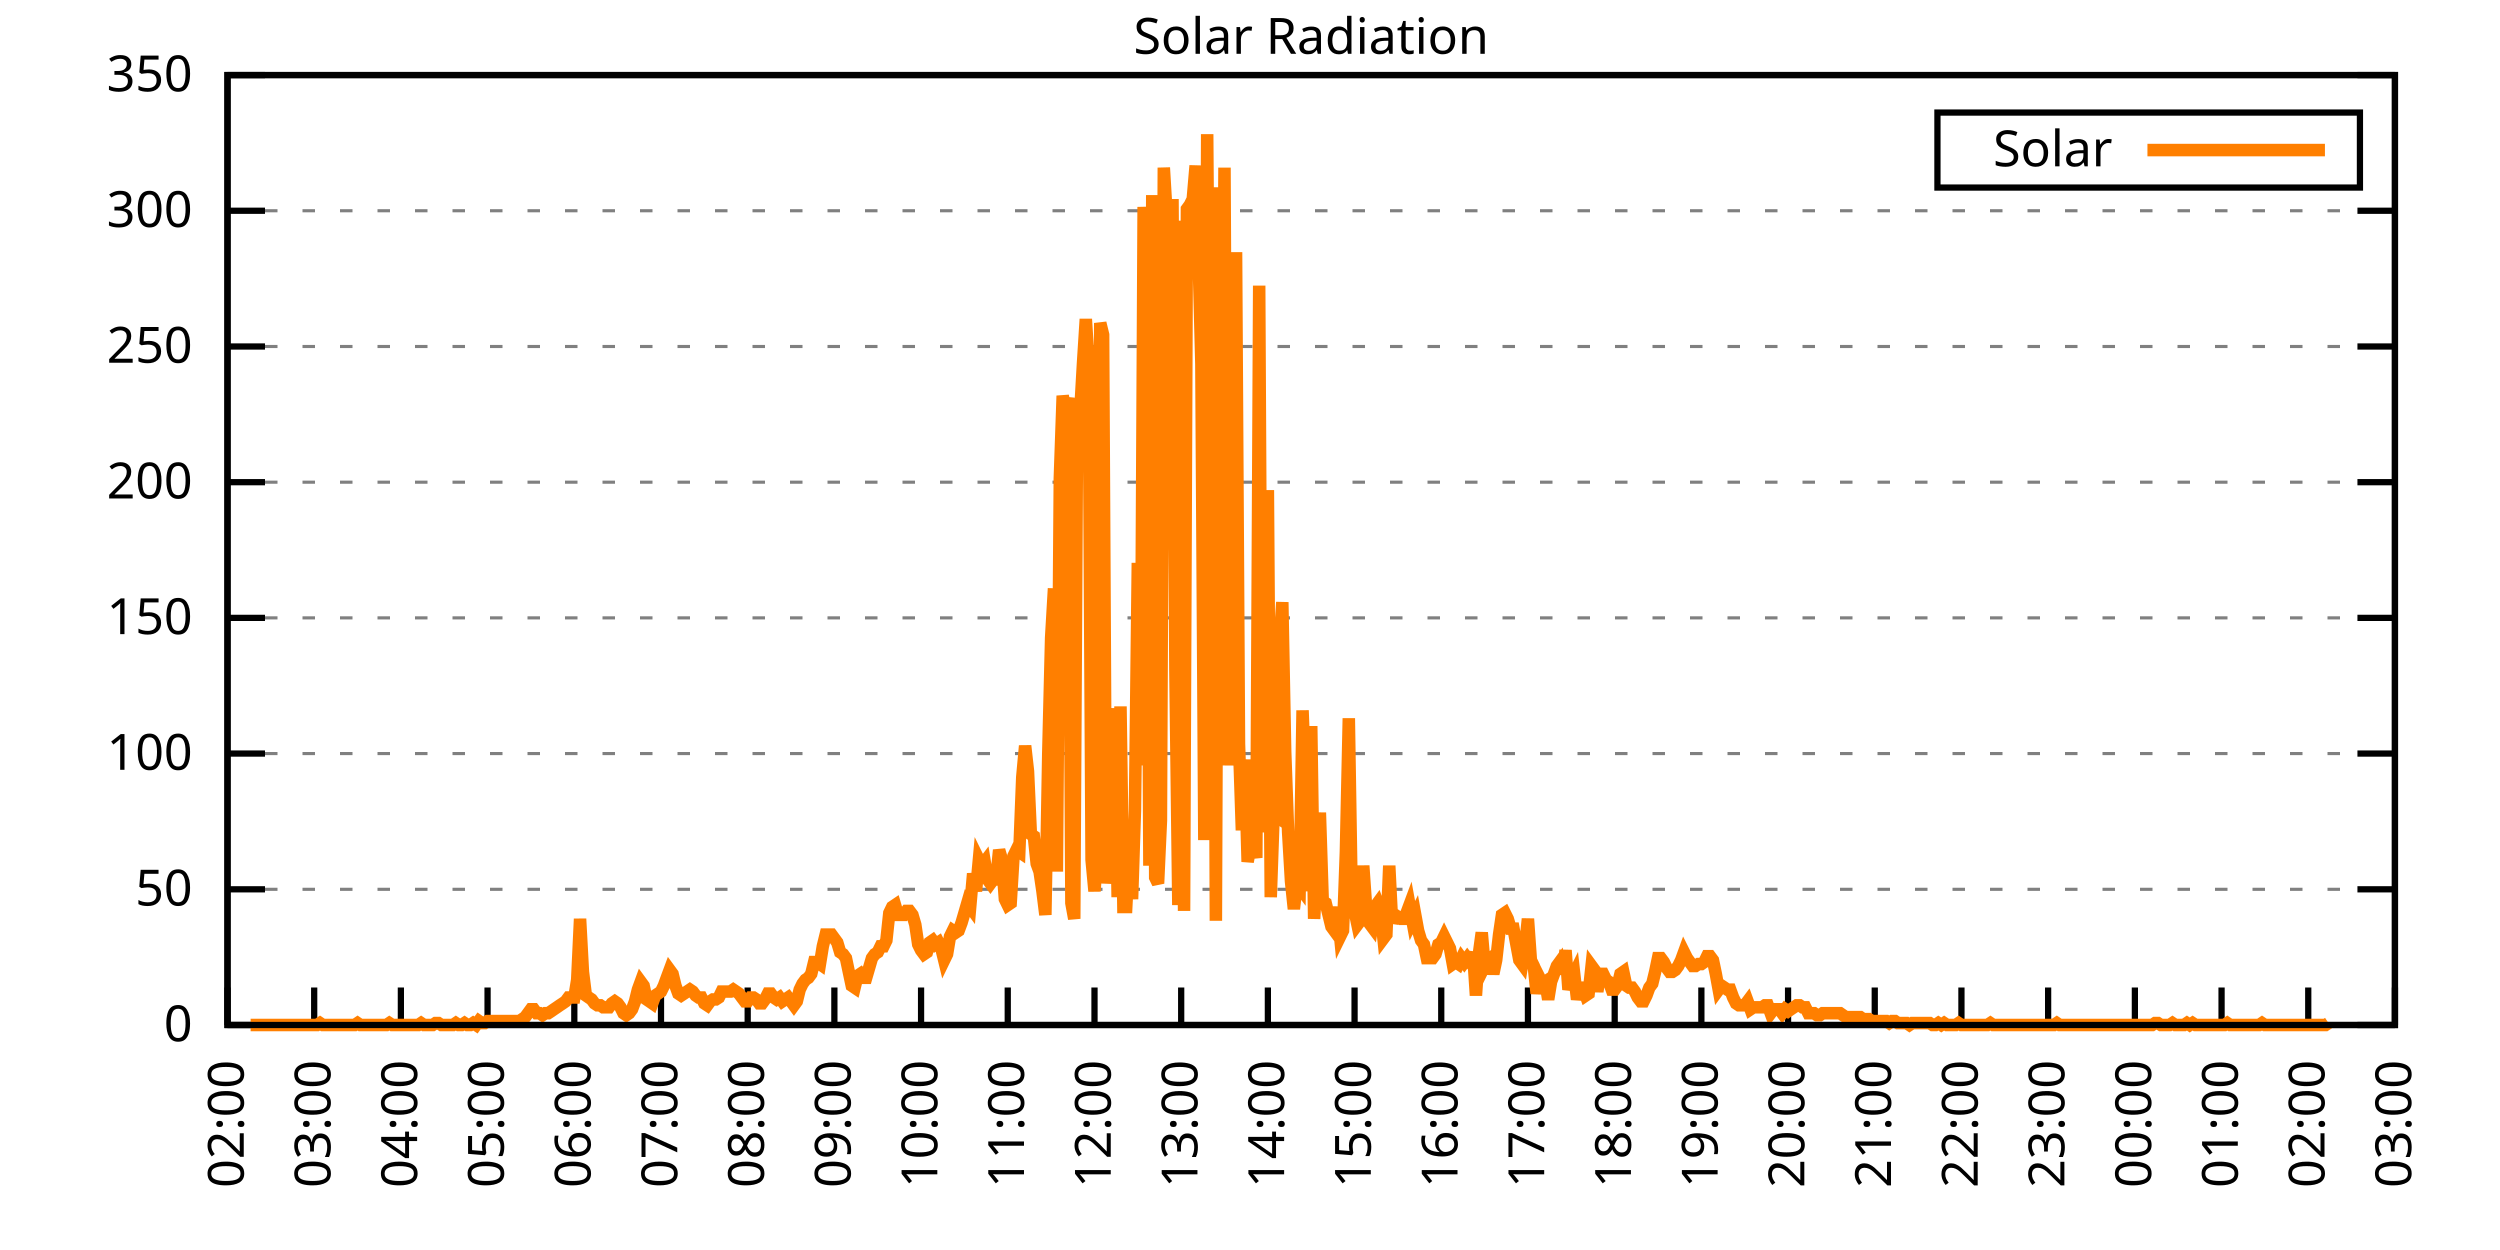
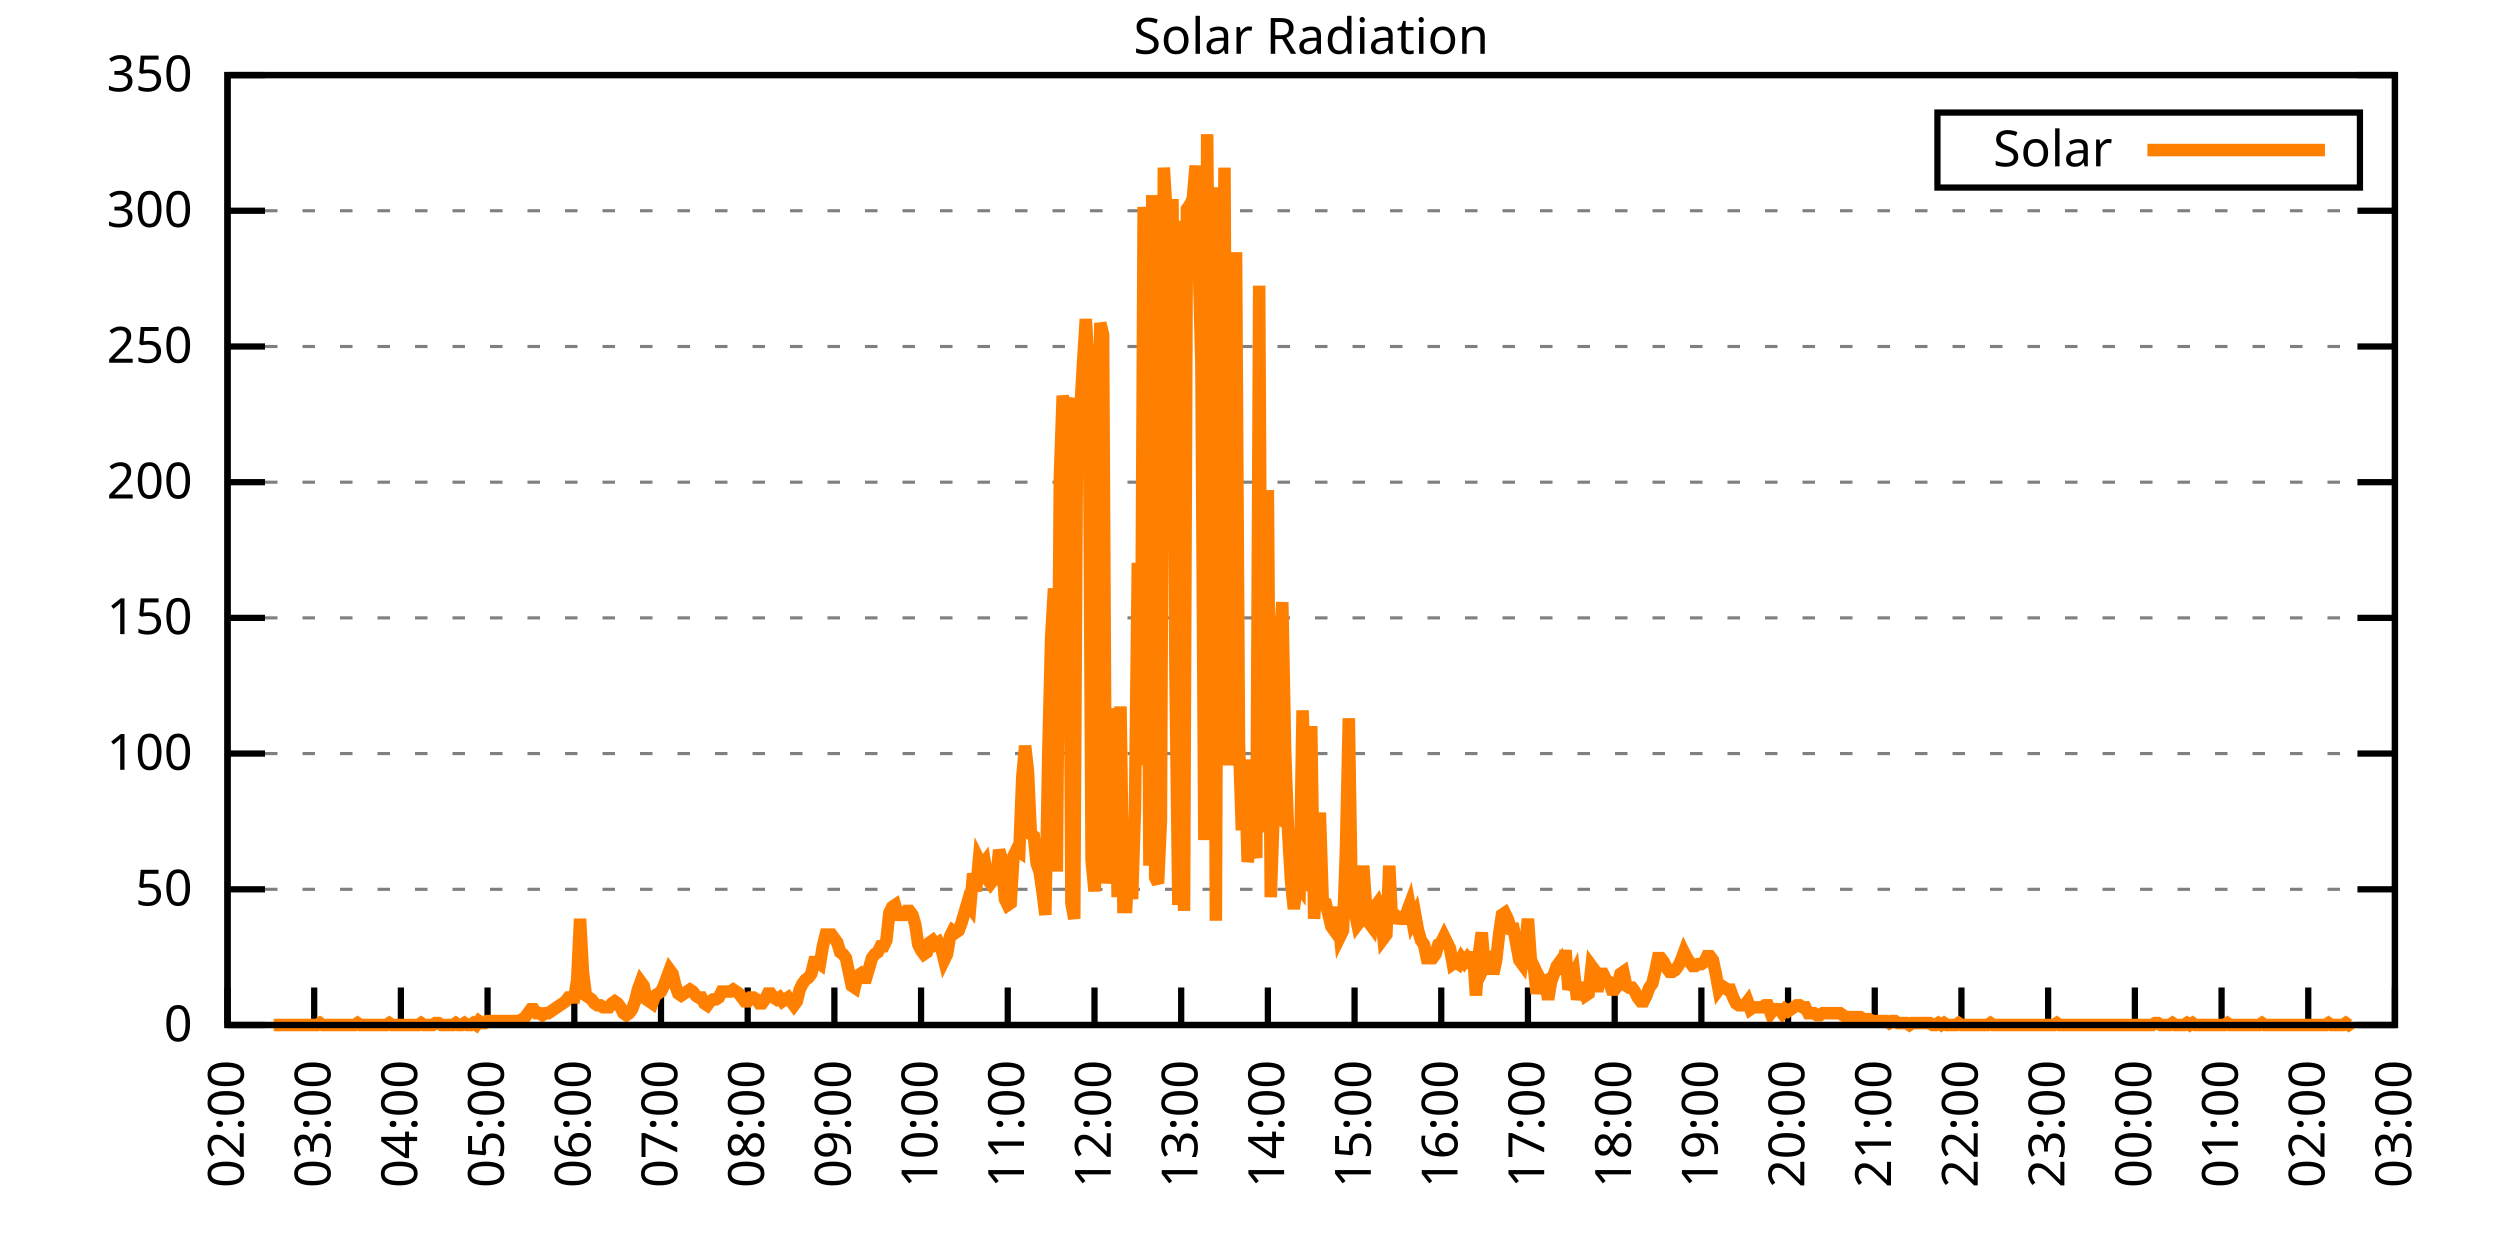
<svg xmlns="http://www.w3.org/2000/svg" xmlns:xlink="http://www.w3.org/1999/xlink" width="400" height="200" viewBox="0 0 400 200">
  <g id="gnuplot_canvas">
    <rect x="0" y="0" width="400" height="200" fill="none" />
    <defs>
      <circle id="gpDot" r="0.5" stroke-width="0.5" stroke="currentColor" />
      <path id="gpPt0" stroke-width="0.333" stroke="currentColor" d="M-1,0 h2 M0,-1 v2" />
      <path id="gpPt1" stroke-width="0.333" stroke="currentColor" d="M-1,-1 L1,1 M1,-1 L-1,1" />
      <path id="gpPt2" stroke-width="0.333" stroke="currentColor" d="M-1,0 L1,0 M0,-1 L0,1 M-1,-1 L1,1 M-1,1 L1,-1" />
      <rect id="gpPt3" stroke-width="0.333" stroke="currentColor" x="-1" y="-1" width="2" height="2" />
      <rect id="gpPt4" stroke-width="0.333" stroke="currentColor" fill="currentColor" x="-1" y="-1" width="2" height="2" />
      <circle id="gpPt5" stroke-width="0.333" stroke="currentColor" cx="0" cy="0" r="1" />
      <use xlink:href="#gpPt5" id="gpPt6" fill="currentColor" stroke="none" />
      <path id="gpPt7" stroke-width="0.333" stroke="currentColor" d="M0,-1.33 L-1.33,0.67 L1.33,0.67 z" />
      <use xlink:href="#gpPt7" id="gpPt8" fill="currentColor" stroke="none" />
      <use xlink:href="#gpPt7" id="gpPt9" stroke="currentColor" transform="rotate(180)" />
      <use xlink:href="#gpPt9" id="gpPt10" fill="currentColor" stroke="none" />
      <use xlink:href="#gpPt3" id="gpPt11" stroke="currentColor" transform="rotate(45)" />
      <use xlink:href="#gpPt11" id="gpPt12" fill="currentColor" stroke="none" />
      <path id="gpPt13" stroke-width="0.333" stroke="currentColor" d="M0,1.330 L1.265,0.411 L0.782,-1.067 L-0.782,-1.076 L-1.265,0.411 z" />
      <use xlink:href="#gpPt13" id="gpPt14" fill="currentColor" stroke="none" />
      <filter id="textbox" filterUnits="objectBoundingBox" x="0" y="0" height="1" width="1">
        <feFlood flood-color="white" flood-opacity="1" result="bgnd" />
        <feComposite in="SourceGraphic" in2="bgnd" operator="atop" />
      </filter>
      <filter id="greybox" filterUnits="objectBoundingBox" x="0" y="0" height="1" width="1">
        <feFlood flood-color="lightgrey" flood-opacity="1" result="grey" />
        <feComposite in="SourceGraphic" in2="grey" operator="atop" />
      </filter>
    </defs>
    <g fill="none" color="white" stroke="currentColor" stroke-width="1.00" stroke-linecap="butt" stroke-linejoin="miter">
</g>
    <g fill="none" color="black" stroke="currentColor" stroke-width="1.00" stroke-linecap="butt" stroke-linejoin="miter">
      <g stroke="none" shape-rendering="crispEdges">
        <polygon fill="rgb(255, 255, 255)" points="36.40,164.00 383.18,164.00 383.18,12.02 36.40,12.02 " />
      </g>
    </g>
    <g fill="none" color="black" stroke="currentColor" stroke-width="1.00" stroke-linecap="butt" stroke-linejoin="miter">
</g>
    <g fill="none" color="black" stroke="black" stroke-width="0.50" stroke-linecap="butt" stroke-linejoin="miter">
</g>
    <g fill="none" color="gray" stroke="currentColor" stroke-width="0.50" stroke-linecap="butt" stroke-linejoin="miter">
      <path stroke="gray" stroke-dasharray="2,4" class="gridline" d="M36.40,164.00 L383.19,164.00  " />
    </g>
    <g fill="none" color="gray" stroke="gray" stroke-width="1.00" stroke-linecap="butt" stroke-linejoin="miter">
</g>
    <g fill="none" color="black" stroke="currentColor" stroke-width="1.00" stroke-linecap="butt" stroke-linejoin="miter">
      <path stroke="black" d="M36.40,164.00 L42.40,164.00 M383.19,164.00 L377.19,164.00  " />
      <g transform="translate(30.80,166.60)" stroke="none" fill="black" font-family="Sans" font-size="8.00" text-anchor="end">
        <text>
          <tspan font-family="Sans"> 0</tspan>
        </text>
      </g>
    </g>
    <g fill="none" color="black" stroke="currentColor" stroke-width="1.00" stroke-linecap="butt" stroke-linejoin="miter">
</g>
    <g fill="none" color="black" stroke="black" stroke-width="0.50" stroke-linecap="butt" stroke-linejoin="miter">
</g>
    <g fill="none" color="gray" stroke="currentColor" stroke-width="0.50" stroke-linecap="butt" stroke-linejoin="miter">
      <path stroke="gray" stroke-dasharray="2,4" class="gridline" d="M36.40,142.29 L383.19,142.29  " />
    </g>
    <g fill="none" color="gray" stroke="gray" stroke-width="1.00" stroke-linecap="butt" stroke-linejoin="miter">
</g>
    <g fill="none" color="black" stroke="currentColor" stroke-width="1.00" stroke-linecap="butt" stroke-linejoin="miter">
      <path stroke="black" d="M36.40,142.29 L42.40,142.29 M383.19,142.29 L377.19,142.29  " />
      <g transform="translate(30.80,144.89)" stroke="none" fill="black" font-family="Sans" font-size="8.00" text-anchor="end">
        <text>
          <tspan font-family="Sans"> 50</tspan>
        </text>
      </g>
    </g>
    <g fill="none" color="black" stroke="currentColor" stroke-width="1.00" stroke-linecap="butt" stroke-linejoin="miter">
</g>
    <g fill="none" color="black" stroke="black" stroke-width="0.50" stroke-linecap="butt" stroke-linejoin="miter">
</g>
    <g fill="none" color="gray" stroke="currentColor" stroke-width="0.50" stroke-linecap="butt" stroke-linejoin="miter">
      <path stroke="gray" stroke-dasharray="2,4" class="gridline" d="M36.40,120.57 L383.19,120.57  " />
    </g>
    <g fill="none" color="gray" stroke="gray" stroke-width="1.00" stroke-linecap="butt" stroke-linejoin="miter">
</g>
    <g fill="none" color="black" stroke="currentColor" stroke-width="1.00" stroke-linecap="butt" stroke-linejoin="miter">
      <path stroke="black" d="M36.40,120.57 L42.40,120.57 M383.19,120.57 L377.19,120.57  " />
      <g transform="translate(30.80,123.17)" stroke="none" fill="black" font-family="Sans" font-size="8.00" text-anchor="end">
        <text>
          <tspan font-family="Sans"> 100</tspan>
        </text>
      </g>
    </g>
    <g fill="none" color="black" stroke="currentColor" stroke-width="1.00" stroke-linecap="butt" stroke-linejoin="miter">
</g>
    <g fill="none" color="black" stroke="black" stroke-width="0.50" stroke-linecap="butt" stroke-linejoin="miter">
</g>
    <g fill="none" color="gray" stroke="currentColor" stroke-width="0.50" stroke-linecap="butt" stroke-linejoin="miter">
      <path stroke="gray" stroke-dasharray="2,4" class="gridline" d="M36.40,98.86 L383.19,98.86  " />
    </g>
    <g fill="none" color="gray" stroke="gray" stroke-width="1.00" stroke-linecap="butt" stroke-linejoin="miter">
</g>
    <g fill="none" color="black" stroke="currentColor" stroke-width="1.00" stroke-linecap="butt" stroke-linejoin="miter">
      <path stroke="black" d="M36.40,98.86 L42.40,98.86 M383.19,98.86 L377.19,98.86  " />
      <g transform="translate(30.80,101.46)" stroke="none" fill="black" font-family="Sans" font-size="8.00" text-anchor="end">
        <text>
          <tspan font-family="Sans"> 150</tspan>
        </text>
      </g>
    </g>
    <g fill="none" color="black" stroke="currentColor" stroke-width="1.00" stroke-linecap="butt" stroke-linejoin="miter">
</g>
    <g fill="none" color="black" stroke="black" stroke-width="0.50" stroke-linecap="butt" stroke-linejoin="miter">
</g>
    <g fill="none" color="gray" stroke="currentColor" stroke-width="0.50" stroke-linecap="butt" stroke-linejoin="miter">
      <path stroke="gray" stroke-dasharray="2,4" class="gridline" d="M36.40,77.15 L383.19,77.15  " />
    </g>
    <g fill="none" color="gray" stroke="gray" stroke-width="1.00" stroke-linecap="butt" stroke-linejoin="miter">
</g>
    <g fill="none" color="black" stroke="currentColor" stroke-width="1.00" stroke-linecap="butt" stroke-linejoin="miter">
      <path stroke="black" d="M36.40,77.15 L42.40,77.15 M383.19,77.15 L377.19,77.15  " />
      <g transform="translate(30.80,79.75)" stroke="none" fill="black" font-family="Sans" font-size="8.00" text-anchor="end">
        <text>
          <tspan font-family="Sans"> 200</tspan>
        </text>
      </g>
    </g>
    <g fill="none" color="black" stroke="currentColor" stroke-width="1.00" stroke-linecap="butt" stroke-linejoin="miter">
</g>
    <g fill="none" color="black" stroke="black" stroke-width="0.50" stroke-linecap="butt" stroke-linejoin="miter">
</g>
    <g fill="none" color="gray" stroke="currentColor" stroke-width="0.50" stroke-linecap="butt" stroke-linejoin="miter">
      <path stroke="gray" stroke-dasharray="2,4" class="gridline" d="M36.40,55.44 L383.19,55.44  " />
    </g>
    <g fill="none" color="gray" stroke="gray" stroke-width="1.00" stroke-linecap="butt" stroke-linejoin="miter">
</g>
    <g fill="none" color="black" stroke="currentColor" stroke-width="1.00" stroke-linecap="butt" stroke-linejoin="miter">
      <path stroke="black" d="M36.40,55.44 L42.40,55.44 M383.19,55.44 L377.19,55.44  " />
      <g transform="translate(30.80,58.04)" stroke="none" fill="black" font-family="Sans" font-size="8.00" text-anchor="end">
        <text>
          <tspan font-family="Sans"> 250</tspan>
        </text>
      </g>
    </g>
    <g fill="none" color="black" stroke="currentColor" stroke-width="1.00" stroke-linecap="butt" stroke-linejoin="miter">
</g>
    <g fill="none" color="black" stroke="black" stroke-width="0.50" stroke-linecap="butt" stroke-linejoin="miter">
</g>
    <g fill="none" color="gray" stroke="currentColor" stroke-width="0.50" stroke-linecap="butt" stroke-linejoin="miter">
      <path stroke="gray" stroke-dasharray="2,4" class="gridline" d="M36.40,33.72 L383.19,33.72  " />
    </g>
    <g fill="none" color="gray" stroke="gray" stroke-width="1.00" stroke-linecap="butt" stroke-linejoin="miter">
</g>
    <g fill="none" color="black" stroke="currentColor" stroke-width="1.00" stroke-linecap="butt" stroke-linejoin="miter">
      <path stroke="black" d="M36.40,33.72 L42.40,33.72 M383.19,33.72 L377.19,33.72  " />
      <g transform="translate(30.80,36.32)" stroke="none" fill="black" font-family="Sans" font-size="8.00" text-anchor="end">
        <text>
          <tspan font-family="Sans"> 300</tspan>
        </text>
      </g>
    </g>
    <g fill="none" color="black" stroke="currentColor" stroke-width="1.00" stroke-linecap="butt" stroke-linejoin="miter">
</g>
    <g fill="none" color="black" stroke="black" stroke-width="0.50" stroke-linecap="butt" stroke-linejoin="miter">
</g>
    <g fill="none" color="gray" stroke="currentColor" stroke-width="0.50" stroke-linecap="butt" stroke-linejoin="miter">
      <path stroke="gray" stroke-dasharray="2,4" class="gridline" d="M36.40,12.01 L383.19,12.01  " />
    </g>
    <g fill="none" color="gray" stroke="gray" stroke-width="1.00" stroke-linecap="butt" stroke-linejoin="miter">
</g>
    <g fill="none" color="black" stroke="currentColor" stroke-width="1.00" stroke-linecap="butt" stroke-linejoin="miter">
      <path stroke="black" d="M36.40,12.01 L42.40,12.01 M383.19,12.01 L377.19,12.01  " />
      <g transform="translate(30.80,14.61)" stroke="none" fill="black" font-family="Sans" font-size="8.00" text-anchor="end">
        <text>
          <tspan font-family="Sans"> 350</tspan>
        </text>
      </g>
    </g>
    <g fill="none" color="black" stroke="currentColor" stroke-width="1.00" stroke-linecap="butt" stroke-linejoin="miter">
      <path stroke="black" d="M36.40,164.00 L36.40,158.00  " />
      <g transform="translate(39.00,169.60) rotate(270.00)" stroke="none" fill="black" font-family="Sans" font-size="8.00" text-anchor="end">
        <text>
          <tspan font-family="Sans">02:00</tspan>
        </text>
      </g>
    </g>
    <g fill="none" color="black" stroke="currentColor" stroke-width="1.00" stroke-linecap="butt" stroke-linejoin="miter">
      <path stroke="black" d="M50.27,164.00 L50.27,158.00  " />
      <g transform="translate(52.87,169.60) rotate(270.00)" stroke="none" fill="black" font-family="Sans" font-size="8.00" text-anchor="end">
        <text>
          <tspan font-family="Sans">03:00</tspan>
        </text>
      </g>
    </g>
    <g fill="none" color="black" stroke="currentColor" stroke-width="1.00" stroke-linecap="butt" stroke-linejoin="miter">
      <path stroke="black" d="M64.14,164.00 L64.14,158.00  " />
      <g transform="translate(66.74,169.60) rotate(270.00)" stroke="none" fill="black" font-family="Sans" font-size="8.00" text-anchor="end">
        <text>
          <tspan font-family="Sans">04:00</tspan>
        </text>
      </g>
    </g>
    <g fill="none" color="black" stroke="currentColor" stroke-width="1.00" stroke-linecap="butt" stroke-linejoin="miter">
      <path stroke="black" d="M78.01,164.00 L78.01,158.00  " />
      <g transform="translate(80.61,169.60) rotate(270.00)" stroke="none" fill="black" font-family="Sans" font-size="8.00" text-anchor="end">
        <text>
          <tspan font-family="Sans">05:00</tspan>
        </text>
      </g>
    </g>
    <g fill="none" color="black" stroke="currentColor" stroke-width="1.00" stroke-linecap="butt" stroke-linejoin="miter">
      <path stroke="black" d="M91.89,164.00 L91.89,158.00  " />
      <g transform="translate(94.49,169.60) rotate(270.00)" stroke="none" fill="black" font-family="Sans" font-size="8.00" text-anchor="end">
        <text>
          <tspan font-family="Sans">06:00</tspan>
        </text>
      </g>
    </g>
    <g fill="none" color="black" stroke="currentColor" stroke-width="1.00" stroke-linecap="butt" stroke-linejoin="miter">
      <path stroke="black" d="M105.76,164.00 L105.76,158.00  " />
      <g transform="translate(108.36,169.60) rotate(270.00)" stroke="none" fill="black" font-family="Sans" font-size="8.00" text-anchor="end">
        <text>
          <tspan font-family="Sans">07:00</tspan>
        </text>
      </g>
    </g>
    <g fill="none" color="black" stroke="currentColor" stroke-width="1.00" stroke-linecap="butt" stroke-linejoin="miter">
      <path stroke="black" d="M119.63,164.00 L119.63,158.00  " />
      <g transform="translate(122.23,169.60) rotate(270.00)" stroke="none" fill="black" font-family="Sans" font-size="8.00" text-anchor="end">
        <text>
          <tspan font-family="Sans">08:00</tspan>
        </text>
      </g>
    </g>
    <g fill="none" color="black" stroke="currentColor" stroke-width="1.00" stroke-linecap="butt" stroke-linejoin="miter">
      <path stroke="black" d="M133.50,164.00 L133.50,158.00  " />
      <g transform="translate(136.10,169.60) rotate(270.00)" stroke="none" fill="black" font-family="Sans" font-size="8.00" text-anchor="end">
        <text>
          <tspan font-family="Sans">09:00</tspan>
        </text>
      </g>
    </g>
    <g fill="none" color="black" stroke="currentColor" stroke-width="1.00" stroke-linecap="butt" stroke-linejoin="miter">
      <path stroke="black" d="M147.37,164.00 L147.37,158.00  " />
      <g transform="translate(149.97,169.60) rotate(270.00)" stroke="none" fill="black" font-family="Sans" font-size="8.00" text-anchor="end">
        <text>
          <tspan font-family="Sans">10:00</tspan>
        </text>
      </g>
    </g>
    <g fill="none" color="black" stroke="currentColor" stroke-width="1.00" stroke-linecap="butt" stroke-linejoin="miter">
      <path stroke="black" d="M161.24,164.00 L161.24,158.00  " />
      <g transform="translate(163.84,169.60) rotate(270.00)" stroke="none" fill="black" font-family="Sans" font-size="8.00" text-anchor="end">
        <text>
          <tspan font-family="Sans">11:00</tspan>
        </text>
      </g>
    </g>
    <g fill="none" color="black" stroke="currentColor" stroke-width="1.00" stroke-linecap="butt" stroke-linejoin="miter">
      <path stroke="black" d="M175.12,164.00 L175.12,158.00  " />
      <g transform="translate(177.72,169.60) rotate(270.00)" stroke="none" fill="black" font-family="Sans" font-size="8.00" text-anchor="end">
        <text>
          <tspan font-family="Sans">12:00</tspan>
        </text>
      </g>
    </g>
    <g fill="none" color="black" stroke="currentColor" stroke-width="1.00" stroke-linecap="butt" stroke-linejoin="miter">
      <path stroke="black" d="M188.99,164.00 L188.99,158.00  " />
      <g transform="translate(191.59,169.60) rotate(270.00)" stroke="none" fill="black" font-family="Sans" font-size="8.00" text-anchor="end">
        <text>
          <tspan font-family="Sans">13:00</tspan>
        </text>
      </g>
    </g>
    <g fill="none" color="black" stroke="currentColor" stroke-width="1.00" stroke-linecap="butt" stroke-linejoin="miter">
      <path stroke="black" d="M202.86,164.00 L202.86,158.00  " />
      <g transform="translate(205.46,169.60) rotate(270.00)" stroke="none" fill="black" font-family="Sans" font-size="8.00" text-anchor="end">
        <text>
          <tspan font-family="Sans">14:00</tspan>
        </text>
      </g>
    </g>
    <g fill="none" color="black" stroke="currentColor" stroke-width="1.00" stroke-linecap="butt" stroke-linejoin="miter">
      <path stroke="black" d="M216.73,164.00 L216.73,158.00  " />
      <g transform="translate(219.33,169.60) rotate(270.00)" stroke="none" fill="black" font-family="Sans" font-size="8.00" text-anchor="end">
        <text>
          <tspan font-family="Sans">15:00</tspan>
        </text>
      </g>
    </g>
    <g fill="none" color="black" stroke="currentColor" stroke-width="1.00" stroke-linecap="butt" stroke-linejoin="miter">
      <path stroke="black" d="M230.60,164.00 L230.60,158.00  " />
      <g transform="translate(233.20,169.60) rotate(270.00)" stroke="none" fill="black" font-family="Sans" font-size="8.00" text-anchor="end">
        <text>
          <tspan font-family="Sans">16:00</tspan>
        </text>
      </g>
    </g>
    <g fill="none" color="black" stroke="currentColor" stroke-width="1.00" stroke-linecap="butt" stroke-linejoin="miter">
      <path stroke="black" d="M244.47,164.00 L244.47,158.00  " />
      <g transform="translate(247.07,169.60) rotate(270.00)" stroke="none" fill="black" font-family="Sans" font-size="8.00" text-anchor="end">
        <text>
          <tspan font-family="Sans">17:00</tspan>
        </text>
      </g>
    </g>
    <g fill="none" color="black" stroke="currentColor" stroke-width="1.00" stroke-linecap="butt" stroke-linejoin="miter">
      <path stroke="black" d="M258.35,164.00 L258.35,158.00  " />
      <g transform="translate(260.95,169.60) rotate(270.00)" stroke="none" fill="black" font-family="Sans" font-size="8.00" text-anchor="end">
        <text>
          <tspan font-family="Sans">18:00</tspan>
        </text>
      </g>
    </g>
    <g fill="none" color="black" stroke="currentColor" stroke-width="1.00" stroke-linecap="butt" stroke-linejoin="miter">
      <path stroke="black" d="M272.22,164.00 L272.22,158.00  " />
      <g transform="translate(274.82,169.60) rotate(270.00)" stroke="none" fill="black" font-family="Sans" font-size="8.00" text-anchor="end">
        <text>
          <tspan font-family="Sans">19:00</tspan>
        </text>
      </g>
    </g>
    <g fill="none" color="black" stroke="currentColor" stroke-width="1.00" stroke-linecap="butt" stroke-linejoin="miter">
      <path stroke="black" d="M286.09,164.00 L286.09,158.00  " />
      <g transform="translate(288.69,169.60) rotate(270.00)" stroke="none" fill="black" font-family="Sans" font-size="8.00" text-anchor="end">
        <text>
          <tspan font-family="Sans">20:00</tspan>
        </text>
      </g>
    </g>
    <g fill="none" color="black" stroke="currentColor" stroke-width="1.00" stroke-linecap="butt" stroke-linejoin="miter">
      <path stroke="black" d="M299.96,164.00 L299.96,158.00  " />
      <g transform="translate(302.56,169.60) rotate(270.00)" stroke="none" fill="black" font-family="Sans" font-size="8.00" text-anchor="end">
        <text>
          <tspan font-family="Sans">21:00</tspan>
        </text>
      </g>
    </g>
    <g fill="none" color="black" stroke="currentColor" stroke-width="1.00" stroke-linecap="butt" stroke-linejoin="miter">
      <path stroke="black" d="M313.83,164.00 L313.83,158.00  " />
      <g transform="translate(316.43,169.60) rotate(270.00)" stroke="none" fill="black" font-family="Sans" font-size="8.00" text-anchor="end">
        <text>
          <tspan font-family="Sans">22:00</tspan>
        </text>
      </g>
    </g>
    <g fill="none" color="black" stroke="currentColor" stroke-width="1.00" stroke-linecap="butt" stroke-linejoin="miter">
      <path stroke="black" d="M327.70,164.00 L327.70,158.00  " />
      <g transform="translate(330.30,169.60) rotate(270.00)" stroke="none" fill="black" font-family="Sans" font-size="8.00" text-anchor="end">
        <text>
          <tspan font-family="Sans">23:00</tspan>
        </text>
      </g>
    </g>
    <g fill="none" color="black" stroke="currentColor" stroke-width="1.00" stroke-linecap="butt" stroke-linejoin="miter">
      <path stroke="black" d="M341.58,164.00 L341.58,158.00  " />
      <g transform="translate(344.18,169.60) rotate(270.00)" stroke="none" fill="black" font-family="Sans" font-size="8.00" text-anchor="end">
        <text>
          <tspan font-family="Sans">00:00</tspan>
        </text>
      </g>
    </g>
    <g fill="none" color="black" stroke="currentColor" stroke-width="1.00" stroke-linecap="butt" stroke-linejoin="miter">
      <path stroke="black" d="M355.45,164.00 L355.45,158.00  " />
      <g transform="translate(358.05,169.60) rotate(270.00)" stroke="none" fill="black" font-family="Sans" font-size="8.00" text-anchor="end">
        <text>
          <tspan font-family="Sans">01:00</tspan>
        </text>
      </g>
    </g>
    <g fill="none" color="black" stroke="currentColor" stroke-width="1.00" stroke-linecap="butt" stroke-linejoin="miter">
      <path stroke="black" d="M369.32,164.00 L369.32,158.00  " />
      <g transform="translate(371.92,169.60) rotate(270.00)" stroke="none" fill="black" font-family="Sans" font-size="8.00" text-anchor="end">
        <text>
          <tspan font-family="Sans">02:00</tspan>
        </text>
      </g>
    </g>
    <g fill="none" color="black" stroke="currentColor" stroke-width="1.00" stroke-linecap="butt" stroke-linejoin="miter">
      <path stroke="black" d="M383.19,164.00 L383.19,158.00  " />
      <g transform="translate(385.79,169.60) rotate(270.00)" stroke="none" fill="black" font-family="Sans" font-size="8.00" text-anchor="end">
        <text>
          <tspan font-family="Sans">03:00</tspan>
        </text>
      </g>
    </g>
    <g fill="none" color="black" stroke="currentColor" stroke-width="1.00" stroke-linecap="butt" stroke-linejoin="miter">
</g>
    <g fill="none" color="black" stroke="currentColor" stroke-width="1.00" stroke-linecap="butt" stroke-linejoin="miter">
      <path stroke="black" d="M36.40,12.01 L36.40,164.00 L383.19,164.00 L383.19,12.01 L36.40,12.01 Z  " />
    </g>
    <g fill="none" color="black" stroke="currentColor" stroke-width="1.00" stroke-linecap="butt" stroke-linejoin="miter">
</g>
    <g fill="none" color="black" stroke="currentColor" stroke-width="1.00" stroke-linecap="butt" stroke-linejoin="miter">
      <path stroke="black" d="M309.99,30.01 L309.99,18.01 L377.59,18.01 L377.59,30.01 L309.99,30.01 Z  " />
    </g>
    <g id="Solar_Radiation_plot_1">
      <g fill="none" color="white" stroke="black" stroke-width="2.00" stroke-linecap="butt" stroke-linejoin="miter">
</g>
      <g fill="none" color="black" stroke="currentColor" stroke-width="2.00" stroke-linecap="butt" stroke-linejoin="miter">
        <g transform="translate(337.99,26.61)" stroke="none" fill="black" font-family="Sans" font-size="8.00" text-anchor="end">
          <text>
            <tspan font-family="Sans">Solar</tspan>
          </text>
        </g>
      </g>
      <g fill="none" color="black" stroke="currentColor" stroke-width="2.00" stroke-linecap="butt" stroke-linejoin="miter">
-         <path stroke="rgb(255, 127,   0)" d="M343.59,24.01 L371.99,24.01 M40.10,164.00 L40.56,164.00 L41.02,164.00 L41.49,164.00 L41.95,164.00 L42.41,164.00   L42.87,164.00 L43.34,164.00 L43.80,164.00 L44.26,164.00 L44.72,164.00 L45.19,164.00 L45.65,164.00 L46.11,164.00   L46.57,164.00 L47.03,164.00 L47.50,164.00 L47.96,164.00 L48.42,164.00 L48.88,164.00 L49.35,164.00 L49.81,164.00   L50.27,164.00 L50.73,164.00 L51.20,163.69 L51.66,164.00 L52.12,164.00 L52.58,164.00 L53.05,164.00 L53.51,164.00   L53.97,164.00 L54.43,164.00 L54.90,164.00 L55.36,164.00 L55.82,164.00 L56.28,164.00 L56.75,164.00 L57.21,163.69   L57.67,164.00 L58.13,164.00 L58.59,164.00 L59.06,164.00 L59.52,164.00 L59.98,164.00 L60.44,164.00 L60.91,164.00   L61.37,164.00 L61.83,164.00 L62.29,163.69 L62.76,164.00 L63.22,164.00 L63.68,164.00 L64.14,164.00 L64.61,164.00   L65.07,164.00 L65.53,164.00 L65.99,164.00 L66.46,164.00 L66.92,164.00 L67.38,163.69 L67.84,164.00 L68.30,164.00   L68.77,164.00 L69.23,164.00 L69.69,163.69 L70.15,163.69 L70.62,164.00 L71.08,164.00 L71.54,164.00 L72.00,164.00   L72.47,164.00 L72.93,163.69 L73.39,164.00 L73.85,164.00 L74.32,163.69 L74.78,164.00 L75.24,164.00 L75.70,163.69   L76.17,164.00 L76.63,163.37 L77.09,163.69 L77.55,163.69 L78.01,163.37 L78.48,163.37 L78.94,163.37 L79.40,163.37   L79.86,163.37 L80.33,163.37 L80.79,163.37 L81.25,163.37 L81.71,163.37 L82.18,163.37 L82.64,163.37 L83.10,163.37   L83.56,163.06 L84.03,162.74 L84.49,162.11 L84.95,161.48 L85.41,161.48 L85.88,162.11 L86.34,162.11 L86.80,162.43   L87.26,162.11 L87.72,162.11 L88.19,161.80 L88.65,161.48 L89.11,161.17 L89.57,160.85 L90.04,160.54 L90.50,160.22   L90.96,159.60 L91.42,159.60 L91.89,159.60 L92.35,156.76 L92.81,147.01 L93.27,155.50 L93.74,159.28 L94.20,159.60   L94.66,159.91 L95.12,160.54 L95.59,160.85 L96.05,160.85 L96.51,161.17 L96.97,161.17 L97.44,161.17 L97.90,160.54   L98.36,160.22 L98.82,160.54 L99.28,161.17 L99.75,162.11 L100.21,162.43 L100.67,162.11 L101.13,161.48 L101.60,160.22   L102.06,158.34 L102.52,157.08 L102.98,157.71 L103.45,159.91 L103.91,160.22 L104.37,160.54 L104.83,159.28 L105.30,158.97   L105.76,158.65 L106.22,157.71 L106.68,156.45 L107.15,155.19 L107.61,155.82 L108.07,157.71 L108.53,158.97 L108.99,159.28   L109.46,158.97 L109.92,158.65 L110.38,158.34 L110.84,158.65 L111.31,159.28 L111.77,159.60 L112.23,159.60 L112.69,160.54   L113.16,160.85 L113.62,160.22 L114.08,159.91 L114.54,159.91 L115.01,159.60 L115.47,158.65 L115.93,158.65 L116.39,158.65   L116.86,158.65 L117.32,158.34 L117.78,158.65 L118.24,158.97 L118.70,159.60 L119.17,160.22 L119.63,160.22 L120.09,159.60   L120.55,159.60 L121.02,159.91 L121.48,160.54 L121.94,160.54 L122.40,159.91 L122.87,158.97 L123.33,158.97 L123.79,159.60   L124.25,159.91 L124.72,159.60 L125.18,160.22 L125.64,159.91 L126.10,159.60 L126.57,160.22 L127.03,160.85 L127.49,160.22   L127.95,158.34 L128.41,157.39 L128.88,156.76 L129.34,156.45 L129.80,155.82 L130.26,153.93 L130.73,153.93 L131.19,154.25   L131.65,151.41 L132.11,149.53 L132.58,149.53 L133.04,149.53 L133.50,150.16 L133.96,150.79 L134.43,152.36 L134.89,152.67   L135.35,153.30 L135.81,155.50 L136.28,157.71 L136.74,158.02 L137.20,156.13 L137.66,155.82 L138.13,156.45 L138.59,156.45   L139.05,154.88 L139.51,153.30 L139.97,152.67 L140.44,152.36 L140.90,151.41 L141.36,151.41 L141.82,150.47 L142.29,146.07   L142.75,145.12 L143.21,144.81 L143.67,146.38 L144.14,146.38 L144.60,146.38 L145.06,145.75 L145.52,145.75 L145.99,146.38   L146.45,147.95 L146.91,151.10 L147.37,152.04 L147.84,152.67 L148.30,152.36 L148.76,150.79 L149.22,150.47 L149.68,151.10   L150.15,150.79 L150.61,151.73 L151.07,153.62 L151.53,152.67 L152.00,149.84 L152.46,148.90 L152.92,149.21 L153.38,148.90   L153.85,147.64 L154.31,146.07 L154.77,144.49 L155.23,145.12 L155.70,139.77 L156.16,142.60 L156.62,137.57 L157.08,138.51   L157.55,137.89 L158.01,140.72 L158.47,141.35 L158.93,140.72 L159.39,140.72 L159.86,136.00 L160.32,137.57 L160.78,143.86   L161.24,144.81 L161.71,144.49 L162.17,136.94 L162.63,136.00 L163.09,136.31 L163.56,124.36 L164.02,119.32 L164.48,123.41   L164.94,133.48 L165.41,133.79 L165.87,138.20 L166.33,139.46 L166.79,142.60 L167.26,146.38 L167.72,120.58 L168.18,102.02   L168.64,94.15 L169.10,139.46 L169.57,76.53 L170.03,63.32 L170.49,65.83 L170.95,63.63 L171.42,144.49 L171.88,147.01   L172.34,66.46 L172.80,66.46 L173.27,58.28 L173.73,51.05 L174.19,58.28 L174.65,137.57 L175.12,142.60 L175.58,136.00   L176.04,51.68 L176.50,53.56 L176.97,141.35 L177.43,136.31 L177.89,119.95 L178.35,113.34 L178.82,143.55 L179.28,113.03   L179.74,145.12 L180.20,145.12 L180.66,136.00 L181.13,143.86 L181.59,129.70 L182.05,90.06 L182.51,122.47 L182.98,33.11   L183.44,41.92 L183.90,138.51 L184.36,31.22 L184.83,140.40 L185.29,141.35 L185.75,131.28 L186.21,26.82 L186.68,34.68   L187.14,76.53 L187.60,31.85 L188.06,107.05 L188.53,144.81 L188.99,35.31 L189.45,145.75 L189.91,33.43 L190.37,32.80   L190.84,31.85 L191.30,26.50 L191.76,40.66 L192.22,58.28 L192.69,134.42 L193.15,21.47 L193.61,82.82 L194.07,30.28   L194.54,147.32 L195.00,29.97 L195.46,95.41 L195.92,26.82 L196.39,122.47 L196.85,101.70 L197.31,76.22 L197.77,40.35   L198.24,119.01 L198.70,132.85 L199.16,121.52 L199.62,137.89 L200.08,135.37 L200.55,135.05 L201.01,137.26 L201.47,45.70   L201.93,133.17 L202.40,120.89 L202.86,78.42 L203.32,143.55 L203.78,130.33 L204.25,130.65 L204.71,103.28 L205.17,96.35   L205.63,120.27 L206.10,133.17 L206.56,141.03 L207.02,145.44 L207.48,141.35 L207.95,141.98 L208.41,113.66 L208.87,125.93   L209.33,142.60 L209.80,116.18 L210.26,147.01 L210.72,138.51 L211.18,130.02 L211.64,144.18 L212.11,144.49 L212.57,146.38   L213.03,148.27 L213.49,148.90 L213.96,145.12 L214.42,149.84 L214.88,148.90 L215.34,136.31 L215.81,114.92 L216.27,143.23   L216.73,145.75 L217.19,147.95 L217.66,147.32 L218.12,138.51 L218.58,145.12 L219.04,147.64 L219.51,148.27 L219.97,145.12   L220.43,144.49 L220.89,145.75 L221.35,150.16 L221.82,149.53 L222.28,138.51 L222.74,147.64 L223.20,146.38 L223.67,146.70   L224.13,147.01 L224.59,147.01 L225.05,146.07 L225.52,144.81 L225.98,147.32 L226.44,146.38 L226.90,148.90 L227.37,150.47   L227.83,151.10 L228.29,153.30 L228.75,153.30 L229.22,153.30 L229.68,152.67 L230.14,151.10 L230.60,150.79 L231.06,149.84   L231.53,150.79 L231.99,151.73 L232.45,154.25 L232.91,153.93 L233.38,154.25 L233.84,153.30 L234.30,153.93 L234.76,153.30   L235.23,153.93 L235.69,152.36 L236.15,159.28 L236.61,152.67 L237.08,149.21 L237.54,154.56 L238.00,153.62 L238.46,153.30   L238.93,155.82 L239.39,153.62 L239.85,149.53 L240.31,146.38 L240.77,146.07 L241.24,147.01 L241.70,148.58 L242.16,148.58   L242.62,151.10 L243.09,153.62 L243.55,154.25 L244.01,151.41 L244.47,147.01 L244.94,153.62 L245.40,154.56 L245.86,158.97   L246.32,156.45 L246.79,157.39 L247.25,157.08 L247.71,159.91 L248.17,157.08 L248.64,155.82 L249.10,154.56 L249.56,153.93   L250.02,155.82 L250.49,152.04 L250.95,158.34 L251.41,156.76 L251.87,155.82 L252.33,159.91 L252.80,158.02 L253.26,158.02   L253.72,159.28 L254.18,158.97 L254.65,154.56 L255.11,155.19 L255.57,158.65 L256.03,155.82 L256.50,155.82 L256.96,156.76   L257.42,157.08 L257.88,158.34 L258.35,158.34 L258.81,157.71 L259.27,155.82 L259.73,155.50 L260.20,157.71 L260.66,158.02   L261.12,158.02 L261.58,158.65 L262.04,159.60 L262.51,160.22 L262.97,160.22 L263.43,159.28 L263.89,158.02 L264.36,157.39   L264.82,155.50 L265.28,153.30 L265.74,153.30 L266.21,153.93 L266.67,154.88 L267.13,155.50 L267.59,155.50 L268.06,155.19   L268.52,154.56 L268.98,153.62 L269.44,152.36 L269.91,153.30 L270.37,153.93 L270.83,154.56 L271.29,154.56 L271.75,154.25   L272.22,154.25 L272.68,153.93 L273.14,152.99 L273.60,152.99 L274.07,153.62 L274.53,155.82 L274.99,158.34 L275.45,157.71   L275.92,158.02 L276.38,158.34 L276.84,158.34 L277.30,159.60 L277.77,160.54 L278.23,160.85 L278.69,160.85 L279.15,160.85   L279.62,160.22 L280.08,161.48 L280.54,161.17 L281.00,161.17 L281.46,161.17 L281.93,161.17 L282.39,160.85 L282.85,160.85   L283.31,162.11 L283.78,161.48 L284.24,161.48 L284.70,161.48 L285.16,162.11 L285.63,161.48 L286.09,161.80 L286.55,161.48   L287.01,161.17 L287.48,160.85 L287.94,160.85 L288.40,161.17 L288.86,161.17 L289.33,162.11 L289.79,162.11 L290.25,162.11   L290.71,162.43 L291.18,162.43 L291.64,162.11 L292.10,162.11 L292.56,162.11 L293.02,162.11 L293.49,162.11 L293.95,162.11   L294.41,162.11 L294.87,162.43 L295.34,162.74 L295.80,162.74 L296.26,162.74 L296.72,162.74 L297.19,162.74 L297.65,162.74   L298.11,163.06 L298.57,163.06 L299.04,163.06 L299.50,163.37 L299.96,163.37 L300.42,163.37 L300.89,163.37 L301.35,163.37   L301.81,163.37 L302.27,163.69 L302.73,163.37 L303.20,163.37 L303.66,163.69 L304.12,163.69 L304.58,163.69 L305.05,163.69   L305.51,164.00 L305.97,163.69 L306.43,163.69 L306.90,163.69 L307.36,163.69 L307.82,163.69 L308.28,163.69 L308.75,163.69   L309.21,164.00 L309.67,164.00 L310.13,163.69 L310.60,164.00 L311.06,163.69 L311.52,164.00 L311.98,164.00 L312.44,164.00   L312.91,164.00 L313.37,163.69 L313.83,164.00 L314.29,164.00 L314.76,164.00 L315.22,164.00 L315.68,164.00 L316.14,164.00   L316.61,164.00 L317.07,164.00 L317.53,164.00 L317.99,164.00 L318.46,163.69 L318.92,164.00 L319.38,164.00 L319.84,164.00   L320.31,164.00 L320.77,164.00 L321.23,164.00 L321.69,164.00 L322.15,164.00 L322.62,164.00 L323.08,164.00 L323.54,164.00   L324.00,164.00 L324.47,164.00 L324.93,164.00 L325.39,164.00 L325.85,164.00 L326.32,164.00 L326.78,164.00 L327.24,164.00   L327.70,164.00 L328.17,164.00 L328.63,164.00 L329.09,163.69 L329.55,164.00 L330.02,164.00 L330.48,164.00 L330.94,164.00   L331.40,164.00 L331.87,164.00 L332.33,164.00 L332.79,164.00 L333.25,164.00 L333.71,164.00 L334.18,164.00 L334.64,164.00   L335.10,164.00 L335.56,164.00 L336.03,164.00 L336.49,164.00 L336.95,164.00 L337.41,164.00 L337.88,164.00 L338.34,164.00   L338.80,164.00 L339.26,164.00 L339.73,164.00 L340.19,164.00 L340.65,164.00 L341.11,164.00 L341.58,164.00 L342.04,164.00   L342.50,164.00 L342.96,164.00 L343.42,164.00 L343.89,164.00 L344.35,164.00 L344.81,163.69 L345.27,163.69 L345.74,164.00   L346.20,164.00 L346.66,164.00 L347.12,164.00 L347.59,163.69 L348.05,164.00 L348.51,164.00 L348.97,164.00 L349.44,164.00   L349.90,163.69 L350.36,164.00 L350.82,163.69 L351.29,164.00 L351.75,164.00 L352.21,164.00 L352.67,164.00 L353.13,164.00   L353.60,164.00 L354.06,164.00 L354.52,164.00 L354.98,164.00 L355.45,164.00 L355.91,164.00 L356.37,163.69 L356.83,164.00   L357.30,164.00 L357.76,164.00 L358.22,164.00 L358.68,164.00 L359.15,164.00 L359.61,164.00 L360.07,164.00 L360.53,164.00   L361.00,164.00 L361.46,164.00 L361.92,163.69 L362.38,164.00 L362.84,164.00 L363.31,164.00 L363.77,164.00 L364.23,164.00   L364.69,164.00 L365.16,164.00 L365.62,164.00 L366.08,164.00 L366.54,164.00 L367.01,164.00 L367.47,164.00 L367.93,164.00   L368.39,164.00 L368.86,164.00 L369.32,164.00 L369.78,164.00 L370.24,164.00 L370.71,164.00 L371.17,164.00 L371.63,164.00   L372.09,164.00 L372.56,163.69  " />
+         <path stroke="rgb(255, 127,   0)" d="M343.59,24.01 L371.99,24.01 M43.80,164.00 L44.26,164.00 L44.72,164.00 L45.19,164.00 L45.65,164.00 L46.11,164.00   L46.57,164.00 L47.03,164.00 L47.50,164.00 L47.96,164.00 L48.42,164.00 L48.88,164.00 L49.35,164.00 L49.81,164.00   L50.27,164.00 L50.73,164.00 L51.20,163.69 L51.66,164.00 L52.12,164.00 L52.58,164.00 L53.05,164.00 L53.51,164.00   L53.97,164.00 L54.43,164.00 L54.90,164.00 L55.36,164.00 L55.82,164.00 L56.28,164.00 L56.75,164.00 L57.21,163.69   L57.67,164.00 L58.13,164.00 L58.59,164.00 L59.06,164.00 L59.52,164.00 L59.98,164.00 L60.44,164.00 L60.91,164.00   L61.37,164.00 L61.83,164.00 L62.29,163.69 L62.76,164.00 L63.22,164.00 L63.68,164.00 L64.14,164.00 L64.61,164.00   L65.07,164.00 L65.53,164.00 L65.99,164.00 L66.46,164.00 L66.92,164.00 L67.38,163.69 L67.84,164.00 L68.30,164.00   L68.77,164.00 L69.23,164.00 L69.69,163.69 L70.15,163.69 L70.62,164.00 L71.08,164.00 L71.54,164.00 L72.00,164.00   L72.47,164.00 L72.93,163.69 L73.39,164.00 L73.85,164.00 L74.32,163.69 L74.78,164.00 L75.24,164.00 L75.70,163.69   L76.17,164.00 L76.63,163.37 L77.09,163.69 L77.55,163.69 L78.01,163.37 L78.48,163.37 L78.94,163.37 L79.40,163.37   L79.86,163.37 L80.33,163.37 L80.79,163.37 L81.25,163.37 L81.71,163.37 L82.18,163.37 L82.64,163.37 L83.10,163.37   L83.56,163.06 L84.03,162.74 L84.49,162.11 L84.95,161.48 L85.41,161.48 L85.88,162.11 L86.34,162.11 L86.80,162.43   L87.26,162.11 L87.72,162.11 L88.19,161.80 L88.65,161.48 L89.11,161.17 L89.57,160.85 L90.04,160.54 L90.50,160.22   L90.96,159.60 L91.42,159.60 L91.89,159.60 L92.35,156.76 L92.81,147.01 L93.27,155.50 L93.74,159.28 L94.20,159.60   L94.66,159.91 L95.12,160.54 L95.59,160.85 L96.05,160.85 L96.51,161.17 L96.97,161.17 L97.44,161.17 L97.90,160.54   L98.36,160.22 L98.82,160.54 L99.28,161.17 L99.75,162.11 L100.21,162.43 L100.67,162.11 L101.13,161.48 L101.60,160.22   L102.06,158.34 L102.52,157.08 L102.98,157.71 L103.45,159.91 L103.91,160.22 L104.37,160.54 L104.83,159.28 L105.30,158.97   L105.76,158.65 L106.22,157.71 L106.68,156.45 L107.15,155.19 L107.61,155.82 L108.07,157.71 L108.53,158.97 L108.99,159.28   L109.46,158.97 L109.92,158.65 L110.38,158.34 L110.84,158.65 L111.31,159.28 L111.77,159.60 L112.23,159.60 L112.69,160.54   L113.16,160.85 L113.62,160.22 L114.08,159.91 L114.54,159.91 L115.01,159.60 L115.47,158.65 L115.93,158.65 L116.39,158.65   L116.86,158.65 L117.32,158.34 L117.78,158.65 L118.24,158.97 L118.70,159.60 L119.17,160.22 L119.63,160.22 L120.09,159.60   L120.55,159.60 L121.02,159.91 L121.48,160.54 L121.94,160.54 L122.40,159.91 L122.87,158.97 L123.33,158.97 L123.79,159.60   L124.25,159.91 L124.72,159.60 L125.18,160.22 L125.64,159.91 L126.10,159.60 L126.57,160.22 L127.03,160.85 L127.49,160.22   L127.95,158.34 L128.41,157.39 L128.88,156.76 L129.34,156.45 L129.80,155.82 L130.26,153.93 L130.73,153.93 L131.19,154.25   L131.65,151.41 L132.11,149.53 L132.58,149.53 L133.04,149.53 L133.50,150.16 L133.96,150.79 L134.43,152.36 L134.89,152.67   L135.35,153.30 L135.81,155.50 L136.28,157.71 L136.74,158.02 L137.20,156.13 L137.66,155.82 L138.13,156.45 L138.59,156.45   L139.05,154.88 L139.51,153.30 L139.97,152.67 L140.44,152.36 L140.90,151.41 L141.36,151.41 L141.82,150.47 L142.29,146.07   L142.75,145.12 L143.21,144.81 L143.67,146.38 L144.14,146.38 L144.60,146.38 L145.06,145.75 L145.52,145.75 L145.99,146.38   L146.45,147.95 L146.91,151.10 L147.37,152.04 L147.84,152.67 L148.30,152.36 L148.76,150.79 L149.22,150.47 L149.68,151.10   L150.15,150.79 L150.61,151.73 L151.07,153.62 L151.53,152.67 L152.00,149.84 L152.46,148.90 L152.92,149.21 L153.38,148.90   L153.85,147.64 L154.31,146.07 L154.77,144.49 L155.23,145.12 L155.70,139.77 L156.16,142.60 L156.62,137.57 L157.08,138.51   L157.55,137.89 L158.01,140.72 L158.47,141.35 L158.93,140.72 L159.39,140.72 L159.86,136.00 L160.32,137.57 L160.78,143.86   L161.24,144.81 L161.71,144.49 L162.17,136.94 L162.63,136.00 L163.09,136.31 L163.56,124.36 L164.02,119.32 L164.48,123.41   L164.94,133.48 L165.41,133.79 L165.87,138.20 L166.33,139.46 L166.79,142.60 L167.26,146.38 L167.72,120.58 L168.18,102.02   L168.64,94.15 L169.10,139.46 L169.57,76.53 L170.03,63.32 L170.49,65.83 L170.95,63.63 L171.42,144.49 L171.88,147.01   L172.34,66.46 L172.80,66.46 L173.27,58.28 L173.73,51.05 L174.19,58.28 L174.65,137.57 L175.12,142.60 L175.58,136.00   L176.04,51.68 L176.50,53.56 L176.97,141.35 L177.43,136.31 L177.89,119.95 L178.35,113.34 L178.82,143.55 L179.28,113.03   L179.74,145.12 L180.20,145.12 L180.66,136.00 L181.13,143.86 L181.59,129.70 L182.05,90.06 L182.51,122.47 L182.98,33.11   L183.44,41.92 L183.90,138.51 L184.36,31.22 L184.83,140.40 L185.29,141.35 L185.75,131.28 L186.21,26.82 L186.68,34.68   L187.14,76.53 L187.60,31.85 L188.06,107.05 L188.53,144.81 L188.99,35.31 L189.45,145.75 L189.91,33.43 L190.37,32.80   L190.84,31.85 L191.30,26.50 L191.76,40.66 L192.22,58.28 L192.69,134.42 L193.15,21.47 L193.61,82.82 L194.07,30.28   L194.54,147.32 L195.00,29.97 L195.46,95.41 L195.92,26.82 L196.39,122.47 L196.85,101.70 L197.31,76.22 L197.77,40.35   L198.24,119.01 L198.70,132.85 L199.16,121.52 L199.62,137.89 L200.08,135.37 L200.55,135.05 L201.01,137.26 L201.47,45.70   L201.93,133.17 L202.40,120.89 L202.86,78.42 L203.32,143.55 L203.78,130.33 L204.25,130.65 L204.71,103.28 L205.17,96.35   L205.63,120.27 L206.10,133.17 L206.56,141.03 L207.02,145.44 L207.48,141.35 L207.95,141.98 L208.41,113.66 L208.87,125.93   L209.33,142.60 L209.80,116.18 L210.26,147.01 L210.72,138.51 L211.18,130.02 L211.64,144.18 L212.11,144.49 L212.57,146.38   L213.03,148.27 L213.49,148.90 L213.96,145.12 L214.42,149.84 L214.88,148.90 L215.34,136.31 L215.81,114.92 L216.27,143.23   L216.73,145.75 L217.19,147.95 L217.66,147.32 L218.12,138.51 L218.58,145.12 L219.04,147.64 L219.51,148.27 L219.97,145.12   L220.43,144.49 L220.89,145.75 L221.35,150.16 L221.82,149.53 L222.28,138.51 L222.74,147.64 L223.20,146.38 L223.67,146.70   L224.13,147.01 L224.59,147.01 L225.05,146.07 L225.52,144.81 L225.98,147.32 L226.44,146.38 L226.90,148.90 L227.37,150.47   L227.83,151.10 L228.29,153.30 L228.75,153.30 L229.22,153.30 L229.68,152.67 L230.14,151.10 L230.60,150.79 L231.06,149.84   L231.53,150.79 L231.99,151.73 L232.45,154.25 L232.91,153.93 L233.38,154.25 L233.84,153.30 L234.30,153.93 L234.76,153.30   L235.23,153.93 L235.69,152.36 L236.15,159.28 L236.61,152.67 L237.08,149.21 L237.54,154.56 L238.00,153.62 L238.46,153.30   L238.93,155.82 L239.39,153.62 L239.85,149.53 L240.31,146.38 L240.77,146.07 L241.24,147.01 L241.70,148.58 L242.16,148.58   L242.62,151.10 L243.09,153.62 L243.55,154.25 L244.01,151.41 L244.47,147.01 L244.94,153.62 L245.40,154.56 L245.86,158.97   L246.32,156.45 L246.79,157.39 L247.25,157.08 L247.71,159.91 L248.17,157.08 L248.64,155.82 L249.10,154.56 L249.56,153.93   L250.02,155.82 L250.49,152.04 L250.95,158.34 L251.41,156.76 L251.87,155.82 L252.33,159.91 L252.80,158.02 L253.26,158.02   L253.72,159.28 L254.18,158.97 L254.65,154.56 L255.11,155.19 L255.57,158.65 L256.03,155.82 L256.50,155.82 L256.96,156.76   L257.42,157.08 L257.88,158.34 L258.35,158.34 L258.81,157.71 L259.27,155.82 L259.73,155.50 L260.20,157.71 L260.66,158.02   L261.12,158.02 L261.58,158.65 L262.04,159.60 L262.51,160.22 L262.97,160.22 L263.43,159.28 L263.89,158.02 L264.36,157.39   L264.82,155.50 L265.28,153.30 L265.74,153.30 L266.21,153.93 L266.67,154.88 L267.13,155.50 L267.59,155.50 L268.06,155.19   L268.52,154.56 L268.98,153.62 L269.44,152.36 L269.91,153.30 L270.37,153.93 L270.83,154.56 L271.29,154.56 L271.75,154.25   L272.22,154.25 L272.68,153.93 L273.14,152.99 L273.60,152.99 L274.07,153.62 L274.53,155.82 L274.99,158.34 L275.45,157.71   L275.92,158.02 L276.38,158.34 L276.84,158.34 L277.30,159.60 L277.77,160.54 L278.23,160.85 L278.69,160.85 L279.15,160.85   L279.62,160.22 L280.08,161.48 L280.54,161.17 L281.00,161.17 L281.46,161.17 L281.93,161.17 L282.39,160.85 L282.85,160.85   L283.31,162.11 L283.78,161.48 L284.24,161.48 L284.70,161.48 L285.16,162.11 L285.63,161.48 L286.09,161.80 L286.55,161.48   L287.01,161.17 L287.48,160.85 L287.94,160.85 L288.40,161.17 L288.86,161.17 L289.33,162.11 L289.79,162.11 L290.25,162.11   L290.71,162.43 L291.18,162.43 L291.64,162.11 L292.10,162.11 L292.56,162.11 L293.02,162.11 L293.49,162.11 L293.95,162.11   L294.41,162.11 L294.87,162.43 L295.34,162.74 L295.80,162.74 L296.26,162.74 L296.72,162.74 L297.19,162.74 L297.65,162.74   L298.11,163.06 L298.57,163.06 L299.04,163.06 L299.50,163.37 L299.96,163.37 L300.42,163.37 L300.89,163.37 L301.35,163.37   L301.81,163.37 L302.27,163.69 L302.73,163.37 L303.20,163.37 L303.66,163.69 L304.12,163.69 L304.58,163.69 L305.05,163.69   L305.51,164.00 L305.97,163.69 L306.43,163.69 L306.90,163.69 L307.36,163.69 L307.82,163.69 L308.28,163.69 L308.75,163.69   L309.21,164.00 L309.67,164.00 L310.13,163.69 L310.60,164.00 L311.06,163.69 L311.52,164.00 L311.98,164.00 L312.44,164.00   L312.91,164.00 L313.37,163.69 L313.83,164.00 L314.29,164.00 L314.76,164.00 L315.22,164.00 L315.68,164.00 L316.14,164.00   L316.61,164.00 L317.07,164.00 L317.53,164.00 L317.99,164.00 L318.46,163.69 L318.92,164.00 L319.38,164.00 L319.84,164.00   L320.31,164.00 L320.77,164.00 L321.23,164.00 L321.69,164.00 L322.15,164.00 L322.62,164.00 L323.08,164.00 L323.54,164.00   L324.00,164.00 L324.47,164.00 L324.93,164.00 L325.39,164.00 L325.85,164.00 L326.32,164.00 L326.78,164.00 L327.24,164.00   L327.70,164.00 L328.17,164.00 L328.63,164.00 L329.09,163.69 L329.55,164.00 L330.02,164.00 L330.48,164.00 L330.94,164.00   L331.40,164.00 L331.87,164.00 L332.33,164.00 L332.79,164.00 L333.25,164.00 L333.71,164.00 L334.18,164.00 L334.64,164.00   L335.10,164.00 L335.56,164.00 L336.03,164.00 L336.49,164.00 L336.95,164.00 L337.41,164.00 L337.88,164.00 L338.34,164.00   L338.80,164.00 L339.26,164.00 L339.73,164.00 L340.19,164.00 L340.65,164.00 L341.11,164.00 L341.58,164.00 L342.04,164.00   L342.50,164.00 L342.96,164.00 L343.42,164.00 L343.89,164.00 L344.35,164.00 L344.81,163.69 L345.27,163.69 L345.74,164.00   L346.20,164.00 L346.66,164.00 L347.12,164.00 L347.59,163.69 L348.05,164.00 L348.51,164.00 L348.97,164.00 L349.44,164.00   L349.90,163.69 L350.36,164.00 L350.82,163.69 L351.29,164.00 L351.75,164.00 L352.21,164.00 L352.67,164.00 L353.13,164.00   L353.60,164.00 L354.06,164.00 L354.52,164.00 L354.98,164.00 L355.45,164.00 L355.91,164.00 L356.37,163.69 L356.83,164.00   L357.30,164.00 L357.76,164.00 L358.22,164.00 L358.68,164.00 L359.15,164.00 L359.61,164.00 L360.07,164.00 L360.53,164.00   L361.00,164.00 L361.46,164.00 L361.92,163.69 L362.38,164.00 L362.84,164.00 L363.31,164.00 L363.77,164.00 L364.23,164.00   L364.69,164.00 L365.16,164.00 L365.62,164.00 L366.08,164.00 L366.54,164.00 L367.01,164.00 L367.47,164.00 L367.93,164.00   L368.39,164.00 L368.86,164.00 L369.32,164.00 L369.78,164.00 L370.24,164.00 L370.71,164.00 L371.17,164.00 L371.63,164.00   L372.09,164.00 L372.56,163.69 L373.02,164.00 L373.48,164.00 L373.94,164.00 L374.40,164.00 L374.87,164.00 L375.33,163.69   L375.79,164.00 L376.25,163.69  " />
      </g>
    </g>
    <g fill="none" color="black" stroke="currentColor" stroke-width="2.00" stroke-linecap="butt" stroke-linejoin="miter">
</g>
    <g fill="none" color="black" stroke="black" stroke-width="1.00" stroke-linecap="butt" stroke-linejoin="miter">
</g>
    <g fill="none" color="black" stroke="currentColor" stroke-width="1.00" stroke-linecap="butt" stroke-linejoin="miter">
      <path stroke="black" d="M36.40,12.01 L36.40,164.00 L383.19,164.00 L383.19,12.01 L36.40,12.01 Z  " />
      <g transform="translate(6.80,88.01) rotate(270.00)" stroke="none" fill="black" font-family="Sans" font-size="8.00" text-anchor="middle">
        <text />
      </g>
    </g>
    <g fill="none" color="black" stroke="currentColor" stroke-width="1.00" stroke-linecap="butt" stroke-linejoin="miter">
</g>
    <g fill="none" color="black" stroke="currentColor" stroke-width="1.00" stroke-linecap="butt" stroke-linejoin="miter">
      <g transform="translate(209.79,8.61)" stroke="none" fill="black" font-family="Sans" font-size="8.00" text-anchor="middle">
        <text>
          <tspan font-family="Sans">Solar Radiation</tspan>
        </text>
      </g>
    </g>
    <g fill="none" color="black" stroke="currentColor" stroke-width="1.00" stroke-linecap="butt" stroke-linejoin="miter">
</g>
  </g>
</svg>
